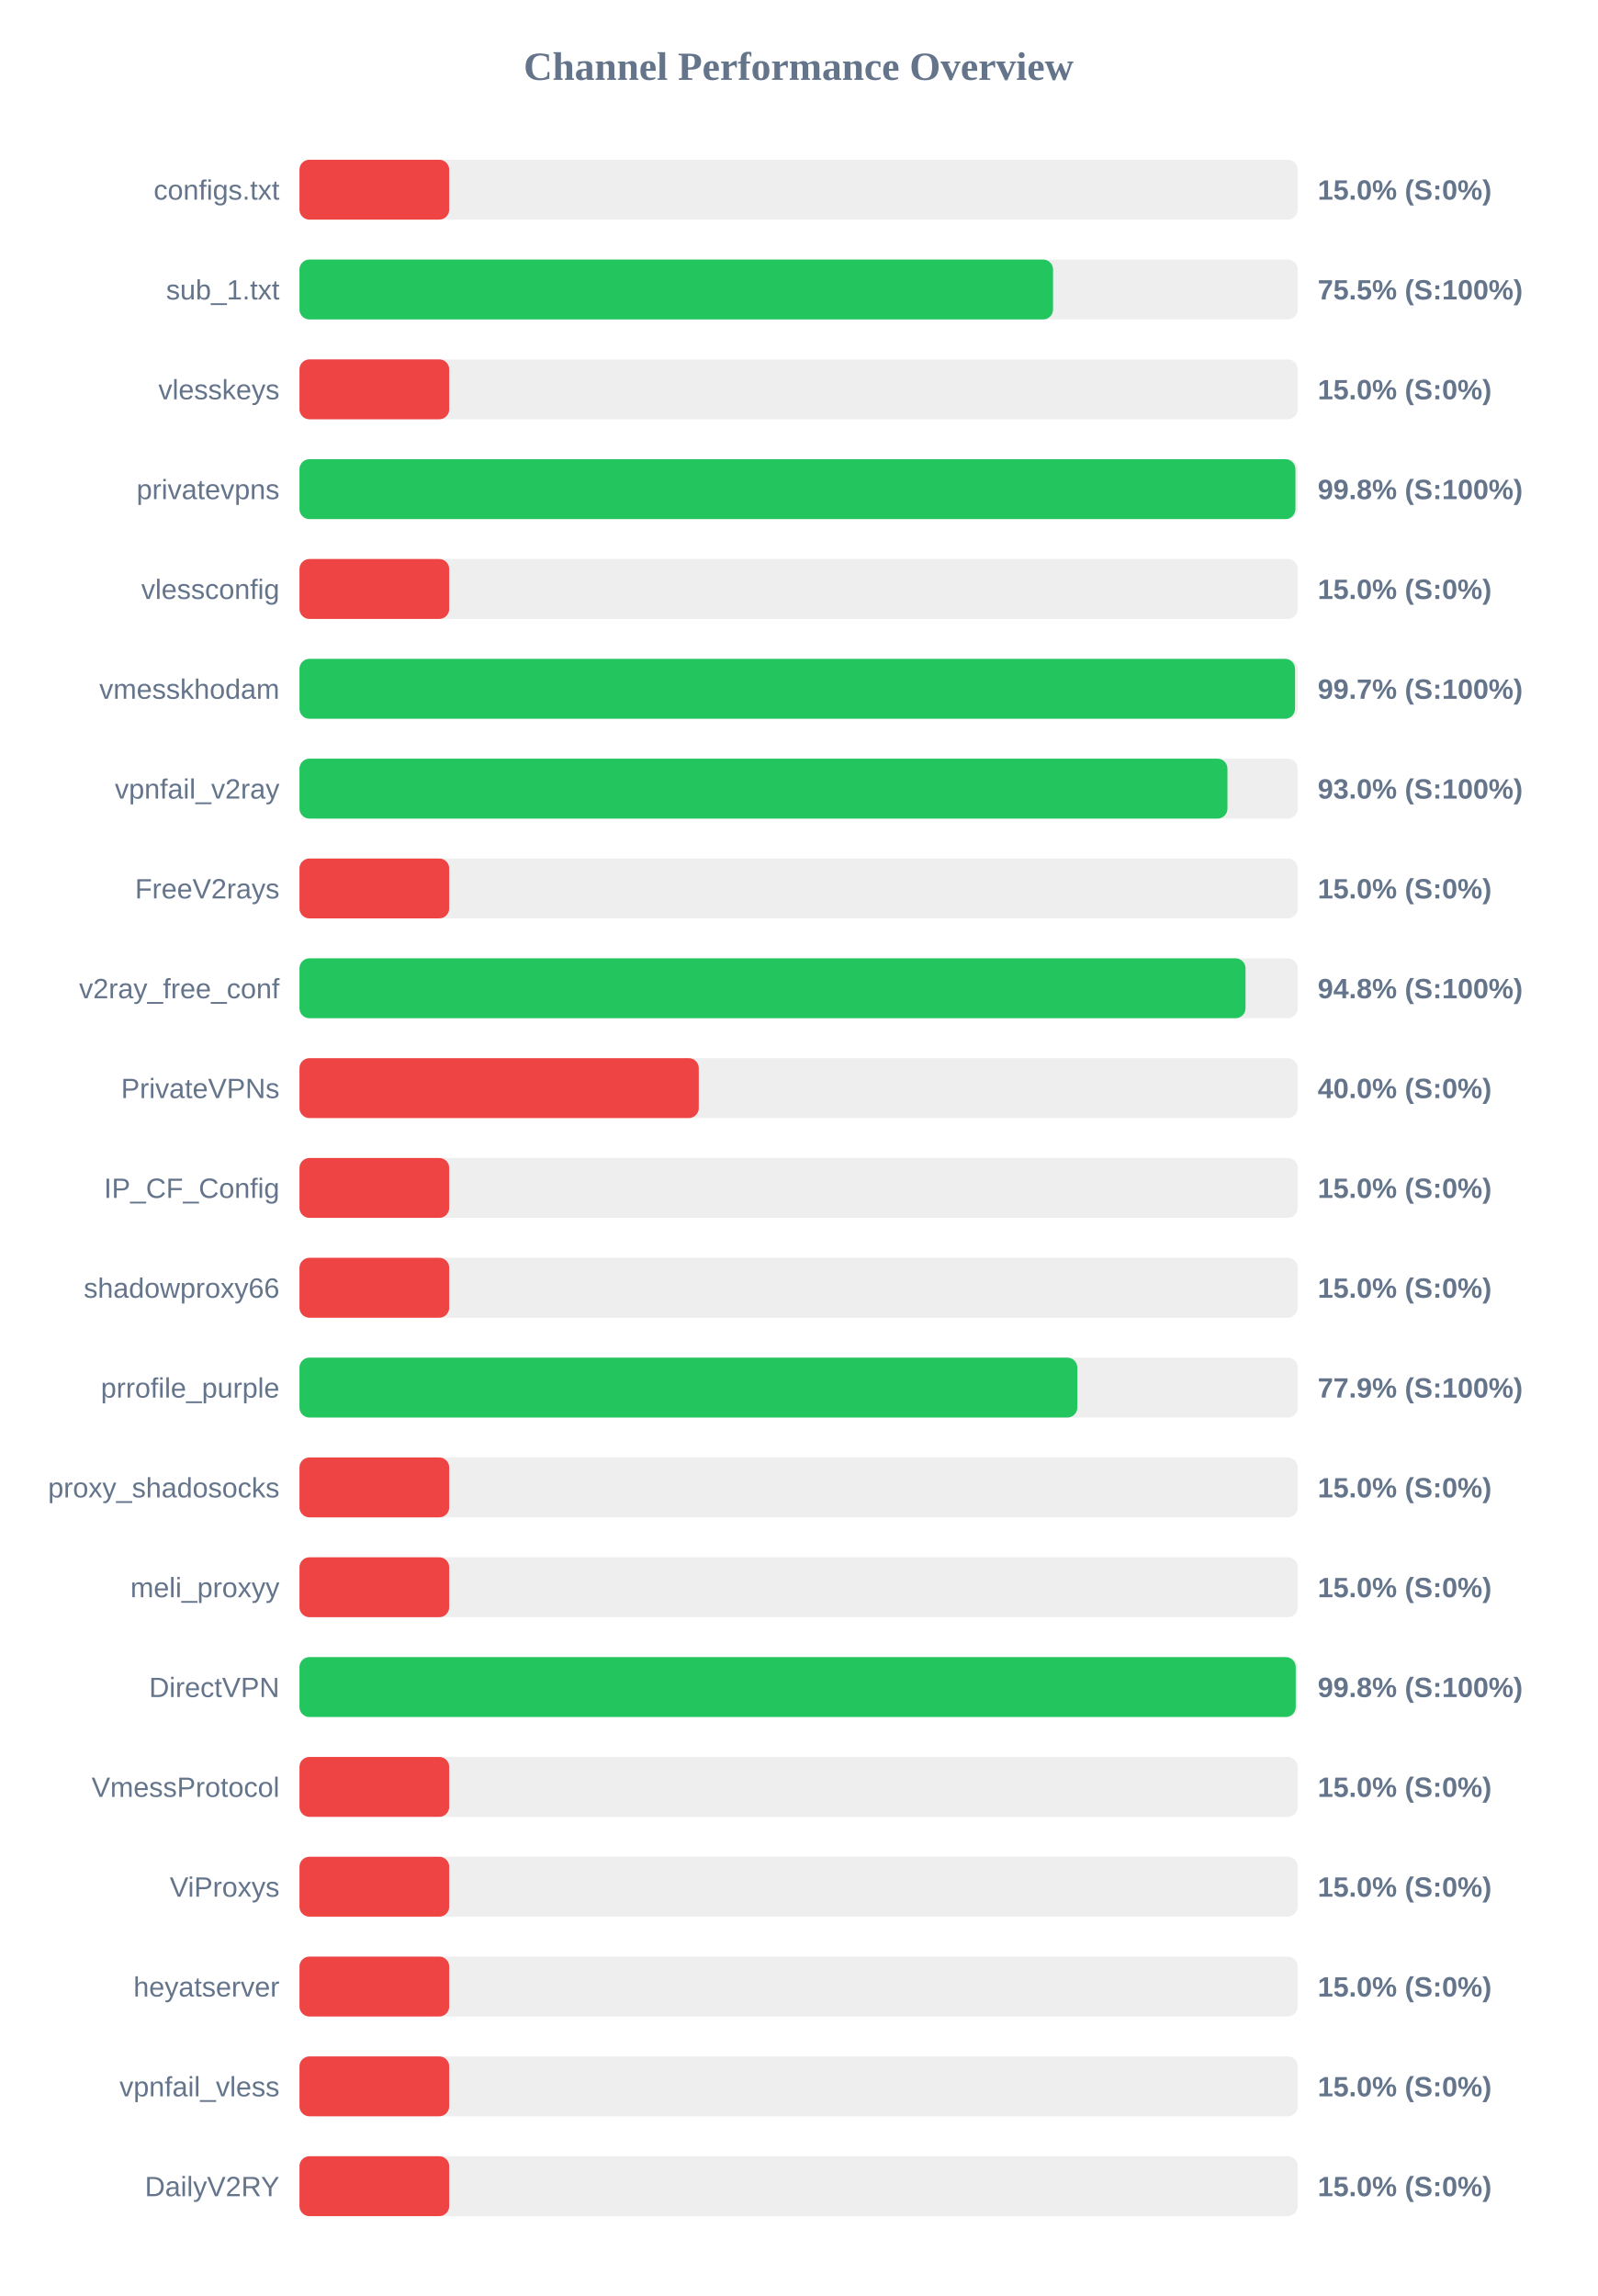
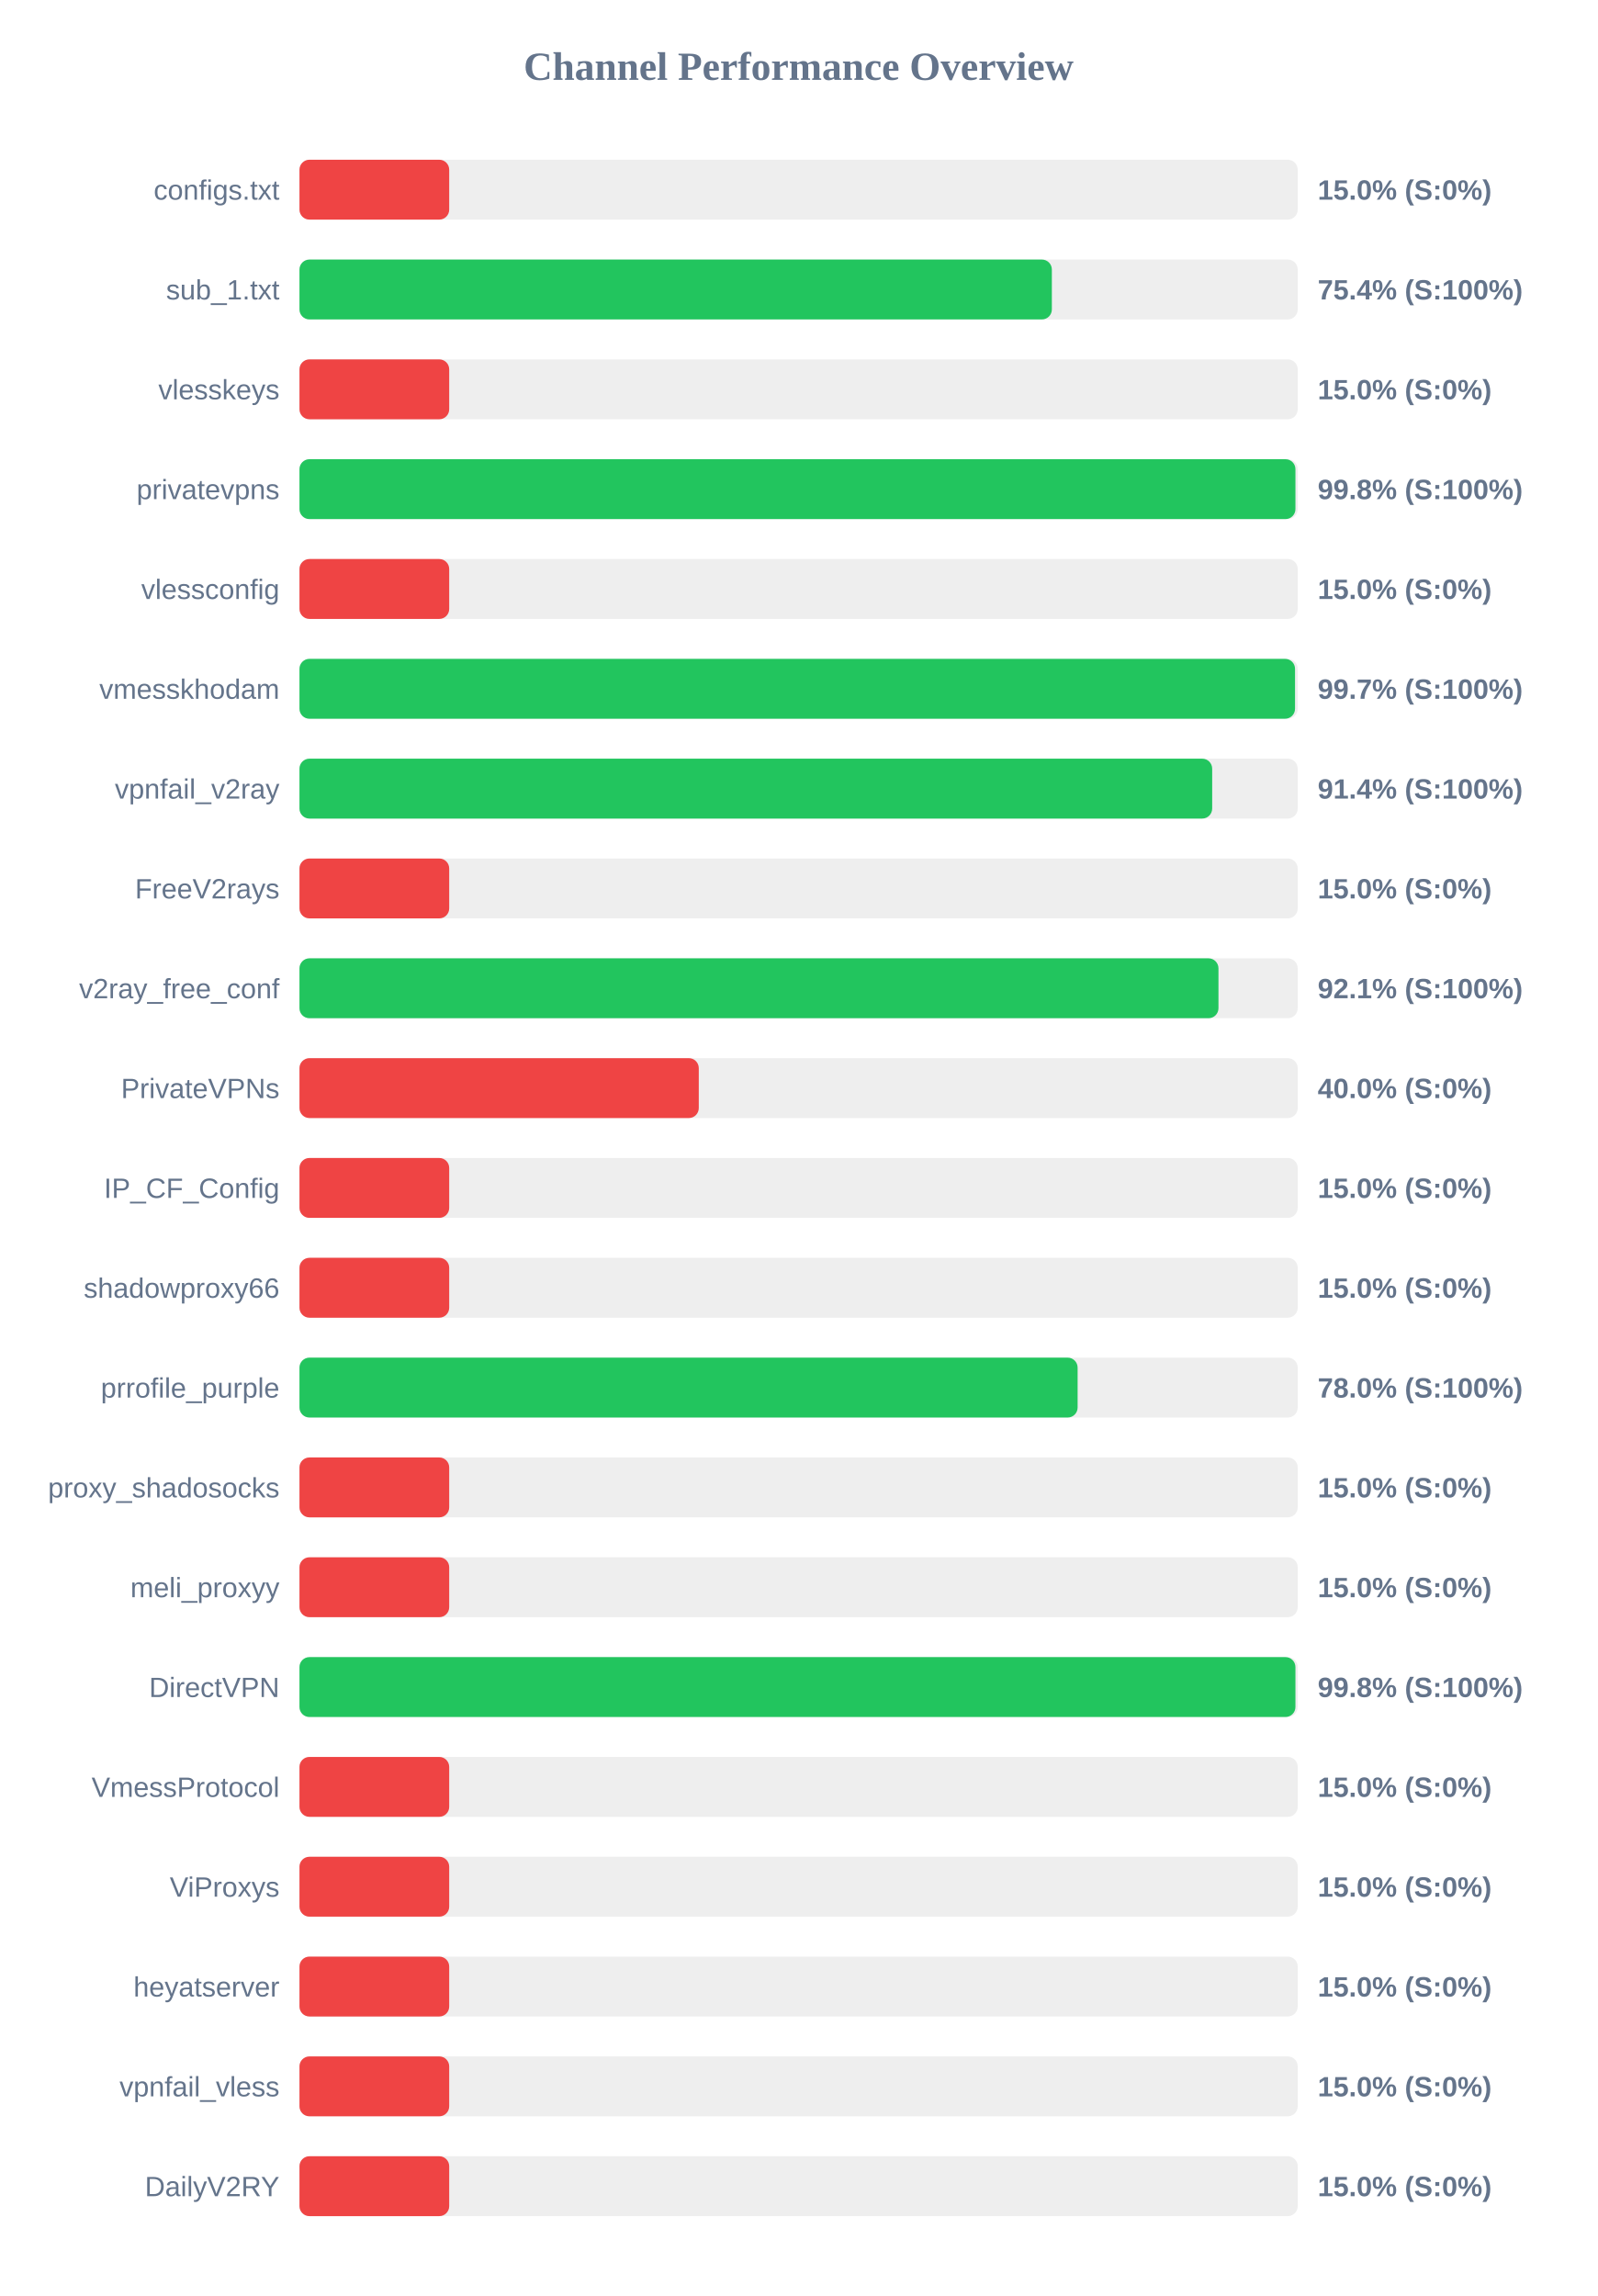
<svg xmlns="http://www.w3.org/2000/svg" width="800" height="1150" version="1.1">
  <style>
        .row { font: 14px Arial; fill: #64748b; }
        .score { font: bold 14px Arial; fill: #64748b; }
    </style>
  <text x="400" y="40" text-anchor="middle" font-size="20px" font-weight="bold" fill="#64748b">Channel Performance Overview</text>
  <rect x="150" y="80" width="500" height="30" fill="#eee" rx="5" />
  <rect x="150" y="80" width="75.0" height="30" fill="#ef4444" rx="5" />
  <text x="140" y="100" text-anchor="end" class="row">configs.txt</text>
  <text x="660" y="100" text-anchor="start" class="score">15.0% (S:0%)</text>
  <rect x="150" y="130" width="500" height="30" fill="#eee" rx="5" />
-   <rect x="150" y="130" width="377.45" height="30" fill="#22c55e" rx="5" />
+   <rect x="150" y="130" width="376.85" height="30" fill="#22c55e" rx="5" />
  <text x="140" y="150" text-anchor="end" class="row">sub_1.txt</text>
-   <text x="660" y="150" text-anchor="start" class="score">75.5% (S:100%)</text>
+   <text x="660" y="150" text-anchor="start" class="score">75.4% (S:100%)</text>
  <rect x="150" y="180" width="500" height="30" fill="#eee" rx="5" />
  <rect x="150" y="180" width="75.0" height="30" fill="#ef4444" rx="5" />
  <text x="140" y="200" text-anchor="end" class="row">vlesskeys</text>
  <text x="660" y="200" text-anchor="start" class="score">15.0% (S:0%)</text>
  <rect x="150" y="230" width="500" height="30" fill="#eee" rx="5" />
  <rect x="150" y="230" width="498.85" height="30" fill="#22c55e" rx="5" />
  <text x="140" y="250" text-anchor="end" class="row">privatevpns</text>
  <text x="660" y="250" text-anchor="start" class="score">99.8% (S:100%)</text>
  <rect x="150" y="280" width="500" height="30" fill="#eee" rx="5" />
  <rect x="150" y="280" width="75.0" height="30" fill="#ef4444" rx="5" />
  <text x="140" y="300" text-anchor="end" class="row">vlessconfig</text>
  <text x="660" y="300" text-anchor="start" class="score">15.0% (S:0%)</text>
  <rect x="150" y="330" width="500" height="30" fill="#eee" rx="5" />
  <rect x="150" y="330" width="498.65" height="30" fill="#22c55e" rx="5" />
  <text x="140" y="350" text-anchor="end" class="row">vmesskhodam</text>
  <text x="660" y="350" text-anchor="start" class="score">99.7% (S:100%)</text>
  <rect x="150" y="380" width="500" height="30" fill="#eee" rx="5" />
-   <rect x="150" y="380" width="464.8" height="30" fill="#22c55e" rx="5" />
+   <rect x="150" y="380" width="457.15" height="30" fill="#22c55e" rx="5" />
  <text x="140" y="400" text-anchor="end" class="row">vpnfail_v2ray</text>
-   <text x="660" y="400" text-anchor="start" class="score">93.0% (S:100%)</text>
+   <text x="660" y="400" text-anchor="start" class="score">91.4% (S:100%)</text>
  <rect x="150" y="430" width="500" height="30" fill="#eee" rx="5" />
  <rect x="150" y="430" width="75.0" height="30" fill="#ef4444" rx="5" />
  <text x="140" y="450" text-anchor="end" class="row">FreeV2rays</text>
  <text x="660" y="450" text-anchor="start" class="score">15.0% (S:0%)</text>
  <rect x="150" y="480" width="500" height="30" fill="#eee" rx="5" />
-   <rect x="150" y="480" width="473.85" height="30" fill="#22c55e" rx="5" />
+   <rect x="150" y="480" width="460.3" height="30" fill="#22c55e" rx="5" />
  <text x="140" y="500" text-anchor="end" class="row">v2ray_free_conf</text>
-   <text x="660" y="500" text-anchor="start" class="score">94.8% (S:100%)</text>
+   <text x="660" y="500" text-anchor="start" class="score">92.1% (S:100%)</text>
  <rect x="150" y="530" width="500" height="30" fill="#eee" rx="5" />
  <rect x="150" y="530" width="200.0" height="30" fill="#ef4444" rx="5" />
  <text x="140" y="550" text-anchor="end" class="row">PrivateVPNs</text>
  <text x="660" y="550" text-anchor="start" class="score">40.0% (S:0%)</text>
  <rect x="150" y="580" width="500" height="30" fill="#eee" rx="5" />
  <rect x="150" y="580" width="75.0" height="30" fill="#ef4444" rx="5" />
  <text x="140" y="600" text-anchor="end" class="row">IP_CF_Config</text>
  <text x="660" y="600" text-anchor="start" class="score">15.0% (S:0%)</text>
  <rect x="150" y="630" width="500" height="30" fill="#eee" rx="5" />
  <rect x="150" y="630" width="75.0" height="30" fill="#ef4444" rx="5" />
  <text x="140" y="650" text-anchor="end" class="row">shadowproxy66</text>
  <text x="660" y="650" text-anchor="start" class="score">15.0% (S:0%)</text>
  <rect x="150" y="680" width="500" height="30" fill="#eee" rx="5" />
-   <rect x="150" y="680" width="389.6" height="30" fill="#22c55e" rx="5" />
+   <rect x="150" y="680" width="389.75" height="30" fill="#22c55e" rx="5" />
  <text x="140" y="700" text-anchor="end" class="row">prrofile_purple</text>
-   <text x="660" y="700" text-anchor="start" class="score">77.9% (S:100%)</text>
+   <text x="660" y="700" text-anchor="start" class="score">78.0% (S:100%)</text>
  <rect x="150" y="730" width="500" height="30" fill="#eee" rx="5" />
  <rect x="150" y="730" width="75.0" height="30" fill="#ef4444" rx="5" />
  <text x="140" y="750" text-anchor="end" class="row">proxy_shadosocks</text>
  <text x="660" y="750" text-anchor="start" class="score">15.0% (S:0%)</text>
  <rect x="150" y="780" width="500" height="30" fill="#eee" rx="5" />
  <rect x="150" y="780" width="75.0" height="30" fill="#ef4444" rx="5" />
  <text x="140" y="800" text-anchor="end" class="row">meli_proxyy</text>
  <text x="660" y="800" text-anchor="start" class="score">15.0% (S:0%)</text>
  <rect x="150" y="830" width="500" height="30" fill="#eee" rx="5" />
-   <rect x="150" y="830" width="499.0" height="30" fill="#22c55e" rx="5" />
+   <rect x="150" y="830" width="498.85" height="30" fill="#22c55e" rx="5" />
  <text x="140" y="850" text-anchor="end" class="row">DirectVPN</text>
  <text x="660" y="850" text-anchor="start" class="score">99.8% (S:100%)</text>
  <rect x="150" y="880" width="500" height="30" fill="#eee" rx="5" />
  <rect x="150" y="880" width="75.0" height="30" fill="#ef4444" rx="5" />
  <text x="140" y="900" text-anchor="end" class="row">VmessProtocol</text>
  <text x="660" y="900" text-anchor="start" class="score">15.0% (S:0%)</text>
  <rect x="150" y="930" width="500" height="30" fill="#eee" rx="5" />
  <rect x="150" y="930" width="75.0" height="30" fill="#ef4444" rx="5" />
  <text x="140" y="950" text-anchor="end" class="row">ViProxys</text>
  <text x="660" y="950" text-anchor="start" class="score">15.0% (S:0%)</text>
  <rect x="150" y="980" width="500" height="30" fill="#eee" rx="5" />
  <rect x="150" y="980" width="75.0" height="30" fill="#ef4444" rx="5" />
  <text x="140" y="1000" text-anchor="end" class="row">heyatserver</text>
  <text x="660" y="1000" text-anchor="start" class="score">15.0% (S:0%)</text>
  <rect x="150" y="1030" width="500" height="30" fill="#eee" rx="5" />
  <rect x="150" y="1030" width="75.0" height="30" fill="#ef4444" rx="5" />
  <text x="140" y="1050" text-anchor="end" class="row">vpnfail_vless</text>
  <text x="660" y="1050" text-anchor="start" class="score">15.0% (S:0%)</text>
  <rect x="150" y="1080" width="500" height="30" fill="#eee" rx="5" />
  <rect x="150" y="1080" width="75.0" height="30" fill="#ef4444" rx="5" />
  <text x="140" y="1100" text-anchor="end" class="row">DailyV2RY</text>
  <text x="660" y="1100" text-anchor="start" class="score">15.0% (S:0%)</text>
</svg>
